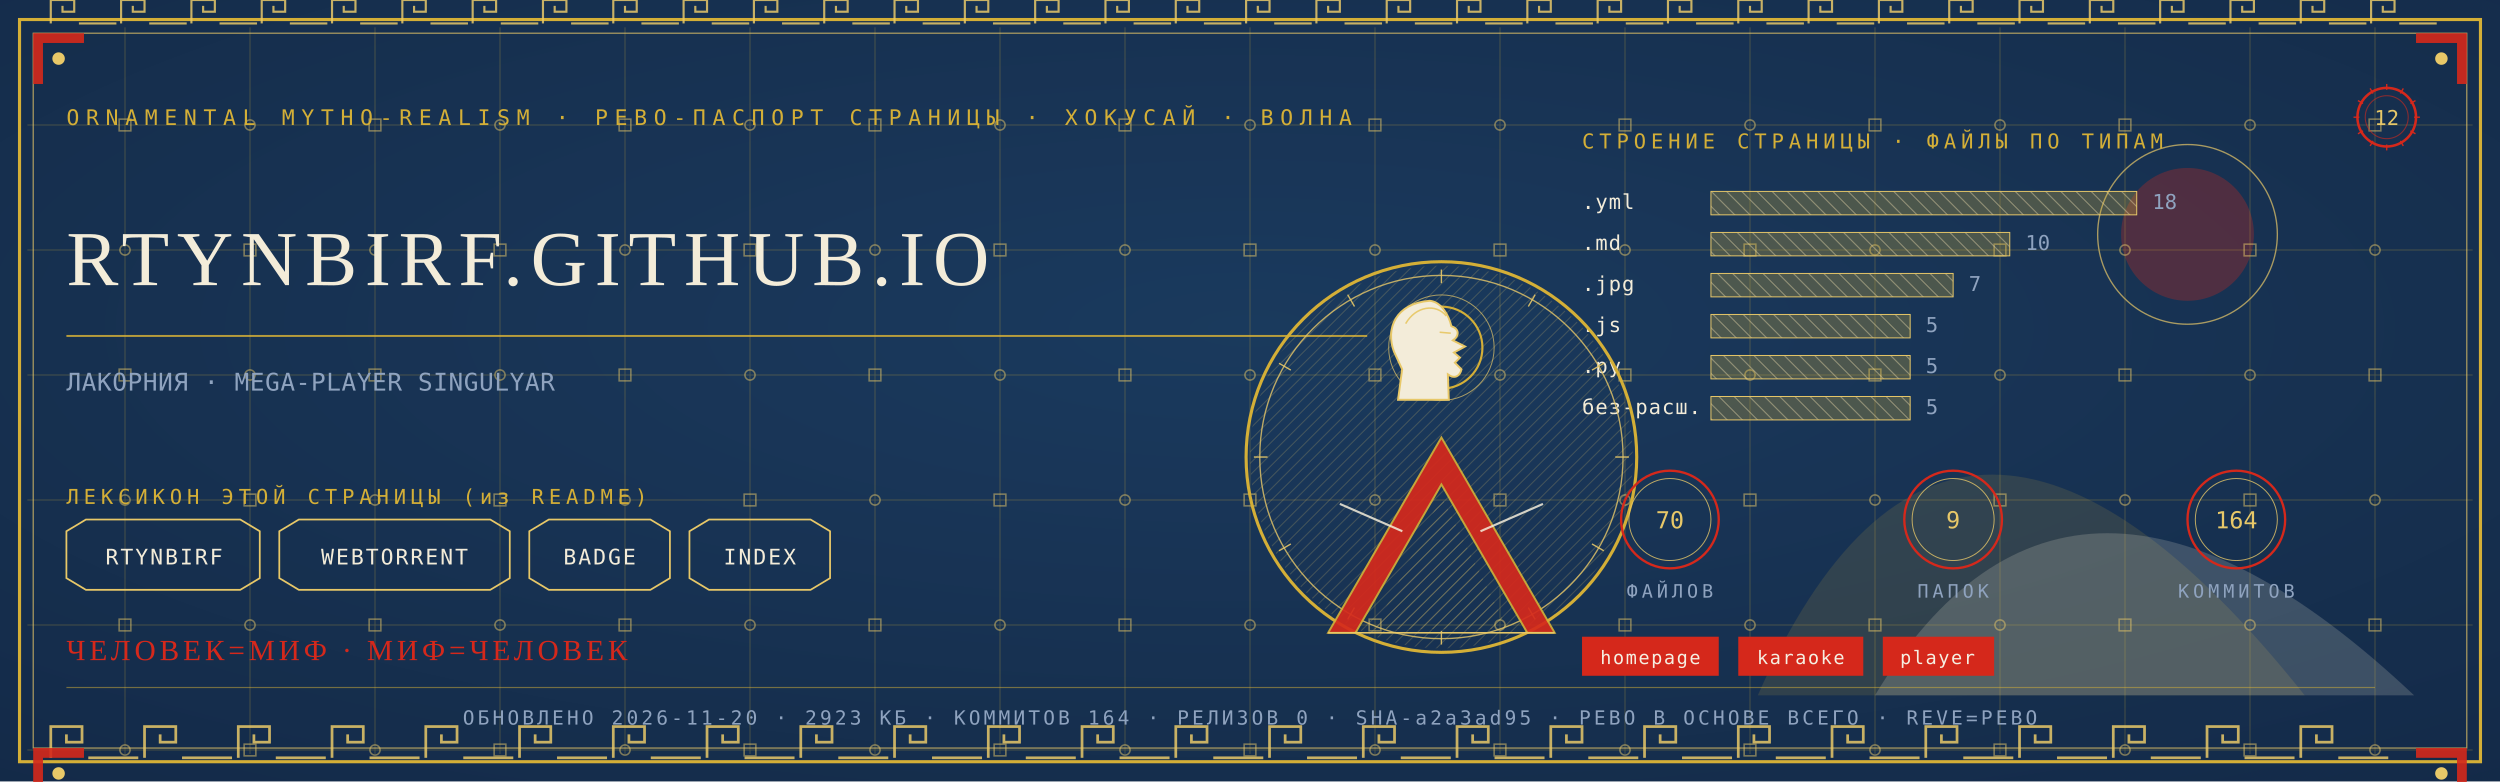
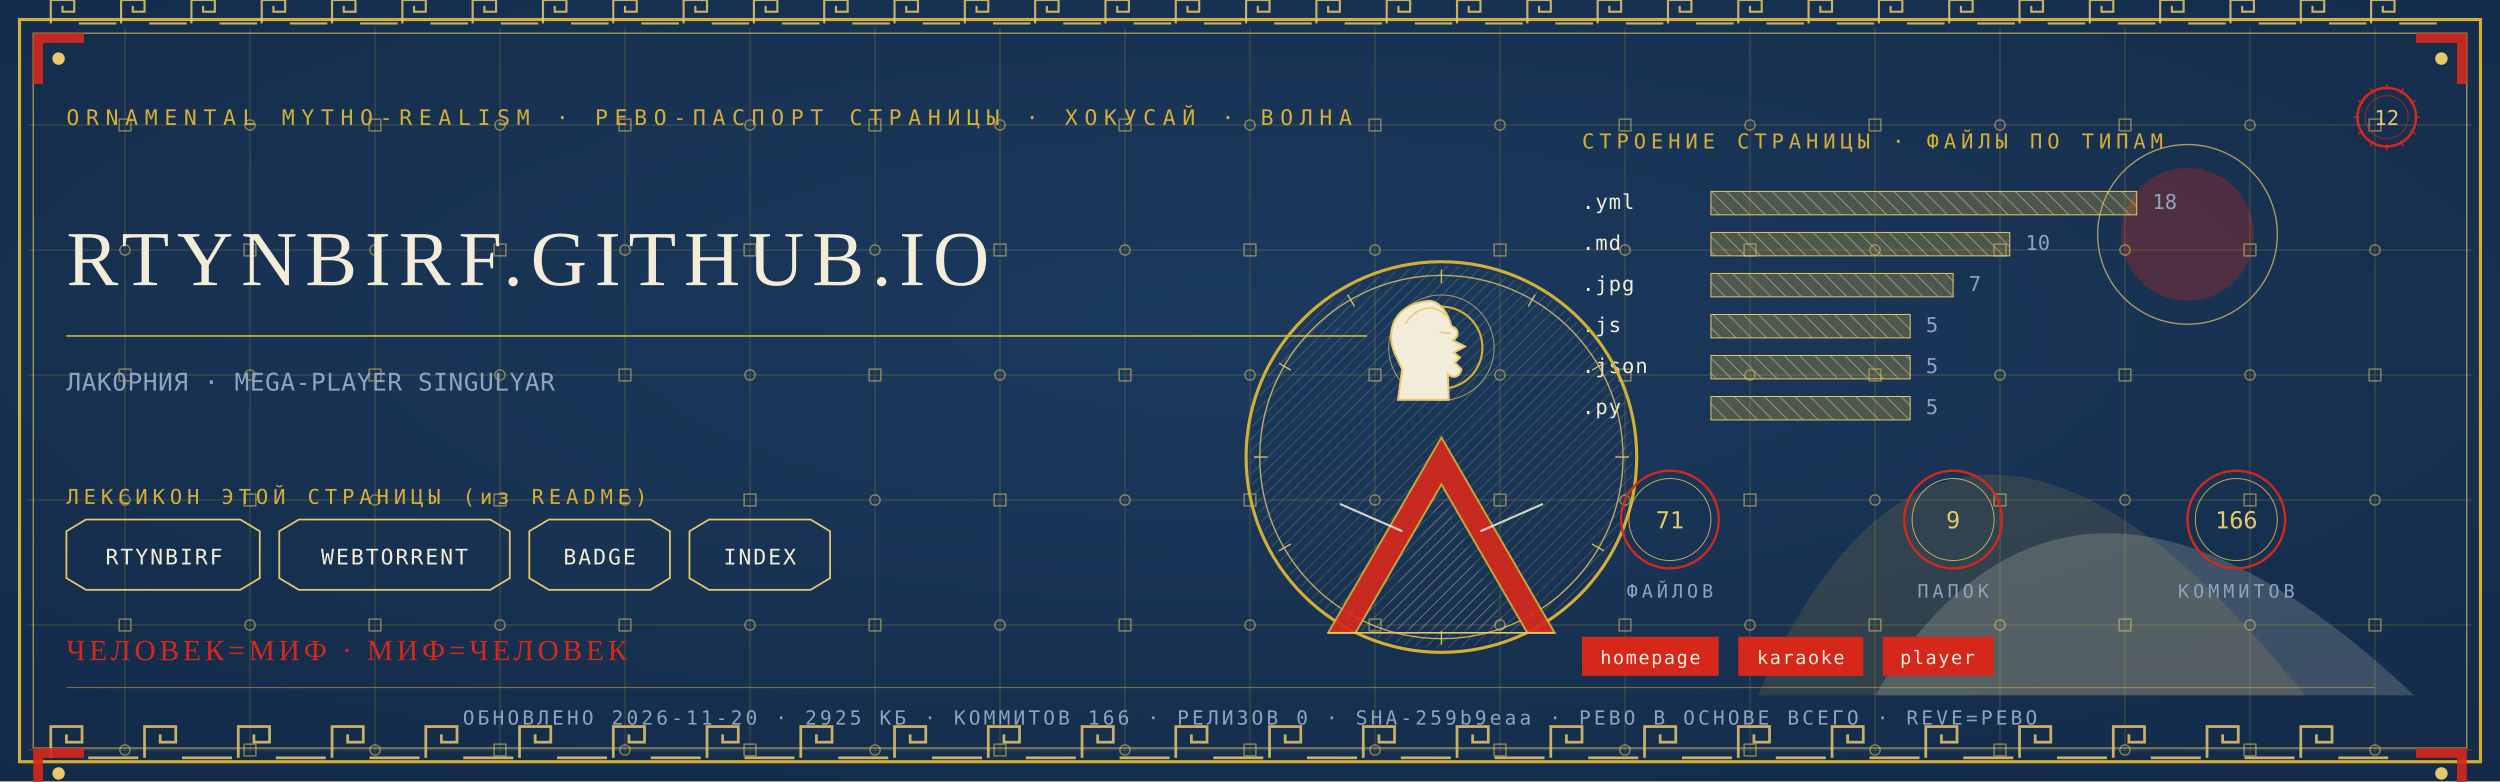
<svg xmlns="http://www.w3.org/2000/svg" viewBox="0 0 1280 400" width="1280" height="400">
  <defs>
    <radialGradient id="rp12" cx="0.5" cy="0.42" r="1.1">
      <stop offset="0" stop-color="#1B3B5F" />
      <stop offset="1" stop-color="#10243E" />
    </radialGradient>
    <pattern id="hatchm" width="4.2" height="4.2" patternUnits="userSpaceOnUse" patternTransform="rotate(45)">
      <rect width="4.2" height="4.2" fill="none" />
      <line x1="0" y1="0" x2="0" y2="4.2" stroke="#E8C868" stroke-width="0.5" />
    </pattern>
    <pattern id="hatchv" width="5.5" height="5.5" patternUnits="userSpaceOnUse" patternTransform="rotate(-45)">
      <rect width="5.5" height="5.5" fill="none" />
      <line x1="0" y1="0" x2="0" y2="5.5" stroke="#F3ECD9" stroke-width="0.5" />
    </pattern>
  </defs>
  <rect width="1280" height="400" fill="#10243E" />
  <rect width="1280" height="400" fill="url(#rp12)" opacity="0.94" />
  <path d="M 900 356 Q 1000 130 1180 356 Z" fill="#D4AF37" opacity="0.14" />
  <path d="M 960 356 Q 1060 190 1236 356 Z" fill="#F3ECD9" opacity="0.18" />
  <circle cx="1120" cy="120" r="34" fill="#D5281B" opacity="0.30" />
  <circle cx="1120" cy="120" r="46" fill="none" stroke="#E8C868" stroke-width="0.7" opacity="0.7" />
  <g stroke="#D4AF37" stroke-width="0.45" opacity="0.30">
    <line x1="64" y1="14" x2="64" y2="386" />
    <line x1="128" y1="14" x2="128" y2="386" />
    <line x1="192" y1="14" x2="192" y2="386" />
    <line x1="256" y1="14" x2="256" y2="386" />
    <line x1="320" y1="14" x2="320" y2="386" />
    <line x1="384" y1="14" x2="384" y2="386" />
    <line x1="448" y1="14" x2="448" y2="386" />
    <line x1="512" y1="14" x2="512" y2="386" />
    <line x1="576" y1="14" x2="576" y2="386" />
    <line x1="640" y1="14" x2="640" y2="386" />
    <line x1="704" y1="14" x2="704" y2="386" />
    <line x1="768" y1="14" x2="768" y2="386" />
    <line x1="832" y1="14" x2="832" y2="386" />
    <line x1="896" y1="14" x2="896" y2="386" />
    <line x1="960" y1="14" x2="960" y2="386" />
    <line x1="1024" y1="14" x2="1024" y2="386" />
    <line x1="1088" y1="14" x2="1088" y2="386" />
    <line x1="1152" y1="14" x2="1152" y2="386" />
    <line x1="1216" y1="14" x2="1216" y2="386" />
    <line x1="14" y1="64" x2="1266" y2="64" />
    <line x1="14" y1="128" x2="1266" y2="128" />
    <line x1="14" y1="192" x2="1266" y2="192" />
    <line x1="14" y1="256" x2="1266" y2="256" />
    <line x1="14" y1="320" x2="1266" y2="320" />
    <line x1="14" y1="384" x2="1266" y2="384" />
  </g>
  <g fill="none" stroke="#E8C868" stroke-width="0.8" opacity="0.5">
    <rect x="61" y="61" width="6" height="6" />
    <circle cx="64" cy="128" r="2.6" />
    <rect x="61" y="189" width="6" height="6" />
    <circle cx="64" cy="256" r="2.6" />
    <rect x="61" y="317" width="6" height="6" />
    <circle cx="64" cy="384" r="2.6" />
    <circle cx="128" cy="64" r="2.6" />
    <rect x="125" y="125" width="6" height="6" />
    <circle cx="128" cy="192" r="2.6" />
    <rect x="125" y="253" width="6" height="6" />
    <circle cx="128" cy="320" r="2.6" />
    <rect x="125" y="381" width="6" height="6" />
    <rect x="189" y="61" width="6" height="6" />
    <circle cx="192" cy="128" r="2.6" />
    <rect x="189" y="189" width="6" height="6" />
    <circle cx="192" cy="256" r="2.6" />
    <rect x="189" y="317" width="6" height="6" />
    <circle cx="192" cy="384" r="2.6" />
    <circle cx="256" cy="64" r="2.6" />
    <rect x="253" y="125" width="6" height="6" />
    <circle cx="256" cy="192" r="2.6" />
    <rect x="253" y="253" width="6" height="6" />
    <circle cx="256" cy="320" r="2.6" />
    <rect x="253" y="381" width="6" height="6" />
    <rect x="317" y="61" width="6" height="6" />
    <circle cx="320" cy="128" r="2.6" />
    <rect x="317" y="189" width="6" height="6" />
    <circle cx="320" cy="256" r="2.6" />
    <rect x="317" y="317" width="6" height="6" />
    <circle cx="320" cy="384" r="2.6" />
    <circle cx="384" cy="64" r="2.6" />
    <rect x="381" y="125" width="6" height="6" />
    <circle cx="384" cy="192" r="2.6" />
    <rect x="381" y="253" width="6" height="6" />
    <circle cx="384" cy="320" r="2.6" />
    <rect x="381" y="381" width="6" height="6" />
    <rect x="445" y="61" width="6" height="6" />
    <circle cx="448" cy="128" r="2.6" />
    <rect x="445" y="189" width="6" height="6" />
    <circle cx="448" cy="256" r="2.6" />
    <rect x="445" y="317" width="6" height="6" />
    <circle cx="448" cy="384" r="2.6" />
    <circle cx="512" cy="64" r="2.6" />
    <rect x="509" y="125" width="6" height="6" />
    <circle cx="512" cy="192" r="2.6" />
    <rect x="509" y="253" width="6" height="6" />
    <circle cx="512" cy="320" r="2.6" />
    <rect x="509" y="381" width="6" height="6" />
    <rect x="573" y="61" width="6" height="6" />
    <circle cx="576" cy="128" r="2.6" />
    <rect x="573" y="189" width="6" height="6" />
    <circle cx="576" cy="256" r="2.6" />
    <rect x="573" y="317" width="6" height="6" />
    <circle cx="576" cy="384" r="2.6" />
    <circle cx="640" cy="64" r="2.6" />
    <rect x="637" y="125" width="6" height="6" />
    <circle cx="640" cy="192" r="2.6" />
    <rect x="637" y="253" width="6" height="6" />
    <circle cx="640" cy="320" r="2.6" />
    <rect x="637" y="381" width="6" height="6" />
    <rect x="701" y="61" width="6" height="6" />
    <circle cx="704" cy="128" r="2.6" />
    <rect x="701" y="189" width="6" height="6" />
    <circle cx="704" cy="256" r="2.6" />
    <rect x="701" y="317" width="6" height="6" />
    <circle cx="704" cy="384" r="2.6" />
    <circle cx="768" cy="64" r="2.6" />
    <rect x="765" y="125" width="6" height="6" />
    <circle cx="768" cy="192" r="2.6" />
    <rect x="765" y="253" width="6" height="6" />
    <circle cx="768" cy="320" r="2.6" />
    <rect x="765" y="381" width="6" height="6" />
    <rect x="829" y="61" width="6" height="6" />
    <circle cx="832" cy="128" r="2.6" />
    <rect x="829" y="189" width="6" height="6" />
    <circle cx="832" cy="256" r="2.6" />
    <rect x="829" y="317" width="6" height="6" />
    <circle cx="832" cy="384" r="2.6" />
    <circle cx="896" cy="64" r="2.6" />
    <rect x="893" y="125" width="6" height="6" />
    <circle cx="896" cy="192" r="2.6" />
    <rect x="893" y="253" width="6" height="6" />
    <circle cx="896" cy="320" r="2.6" />
    <rect x="893" y="381" width="6" height="6" />
    <rect x="957" y="61" width="6" height="6" />
    <circle cx="960" cy="128" r="2.6" />
    <rect x="957" y="189" width="6" height="6" />
    <circle cx="960" cy="256" r="2.6" />
    <rect x="957" y="317" width="6" height="6" />
    <circle cx="960" cy="384" r="2.6" />
    <circle cx="1024" cy="64" r="2.6" />
    <rect x="1021" y="125" width="6" height="6" />
    <circle cx="1024" cy="192" r="2.6" />
    <rect x="1021" y="253" width="6" height="6" />
    <circle cx="1024" cy="320" r="2.6" />
    <rect x="1021" y="381" width="6" height="6" />
    <rect x="1085" y="61" width="6" height="6" />
    <circle cx="1088" cy="128" r="2.6" />
    <rect x="1085" y="189" width="6" height="6" />
    <circle cx="1088" cy="256" r="2.6" />
    <rect x="1085" y="317" width="6" height="6" />
    <circle cx="1088" cy="384" r="2.6" />
    <circle cx="1152" cy="64" r="2.6" />
    <rect x="1149" y="125" width="6" height="6" />
    <circle cx="1152" cy="192" r="2.6" />
    <rect x="1149" y="253" width="6" height="6" />
    <circle cx="1152" cy="320" r="2.6" />
    <rect x="1149" y="381" width="6" height="6" />
    <rect x="1213" y="61" width="6" height="6" />
    <circle cx="1216" cy="128" r="2.6" />
    <rect x="1213" y="189" width="6" height="6" />
    <circle cx="1216" cy="256" r="2.6" />
    <rect x="1213" y="317" width="6" height="6" />
    <circle cx="1216" cy="384" r="2.6" />
  </g>
  <rect x="10" y="10" width="1260" height="380" fill="none" stroke="#D4AF37" stroke-width="1.6" />
  <rect x="17" y="17" width="1246" height="366" fill="none" stroke="#E8C868" stroke-width="0.6" opacity="0.75" />
  <g fill="none" stroke="#E8C868" stroke-width="1.4" opacity="0.85">
    <path d="M 26 388 L 26 372 L 42 372 L 42 380.0 L 34.0 380.0 L 34.0 376.0" />
    <line x1="45.2" y1="388" x2="70.8" y2="388" />
    <path d="M 74 388 L 74 372 L 90 372 L 90 380.0 L 82.0 380.0 L 82.0 376.0" />
    <line x1="93.2" y1="388" x2="118.8" y2="388" />
    <path d="M 122 388 L 122 372 L 138 372 L 138 380.0 L 130.0 380.0 L 130.0 376.0" />
    <line x1="141.2" y1="388" x2="166.8" y2="388" />
    <path d="M 170 388 L 170 372 L 186 372 L 186 380.0 L 178.0 380.0 L 178.0 376.0" />
    <line x1="189.2" y1="388" x2="214.8" y2="388" />
    <path d="M 218 388 L 218 372 L 234 372 L 234 380.0 L 226.0 380.0 L 226.0 376.0" />
    <line x1="237.2" y1="388" x2="262.8" y2="388" />
    <path d="M 266 388 L 266 372 L 282 372 L 282 380.0 L 274.0 380.0 L 274.0 376.0" />
    <line x1="285.2" y1="388" x2="310.8" y2="388" />
    <path d="M 314 388 L 314 372 L 330 372 L 330 380.0 L 322.0 380.0 L 322.0 376.0" />
    <line x1="333.2" y1="388" x2="358.8" y2="388" />
    <path d="M 362 388 L 362 372 L 378 372 L 378 380.0 L 370.0 380.0 L 370.0 376.0" />
    <line x1="381.2" y1="388" x2="406.8" y2="388" />
    <path d="M 410 388 L 410 372 L 426 372 L 426 380.0 L 418.0 380.0 L 418.0 376.0" />
    <line x1="429.2" y1="388" x2="454.8" y2="388" />
    <path d="M 458 388 L 458 372 L 474 372 L 474 380.0 L 466.0 380.0 L 466.0 376.0" />
    <line x1="477.2" y1="388" x2="502.8" y2="388" />
    <path d="M 506 388 L 506 372 L 522 372 L 522 380.0 L 514.0 380.0 L 514.0 376.0" />
    <line x1="525.2" y1="388" x2="550.8" y2="388" />
    <path d="M 554 388 L 554 372 L 570 372 L 570 380.0 L 562.0 380.0 L 562.0 376.0" />
    <line x1="573.2" y1="388" x2="598.8" y2="388" />
    <path d="M 602 388 L 602 372 L 618 372 L 618 380.0 L 610.0 380.0 L 610.0 376.0" />
    <line x1="621.2" y1="388" x2="646.8" y2="388" />
    <path d="M 650 388 L 650 372 L 666 372 L 666 380.0 L 658.0 380.0 L 658.0 376.0" />
    <line x1="669.2" y1="388" x2="694.8" y2="388" />
    <path d="M 698 388 L 698 372 L 714 372 L 714 380.0 L 706.0 380.0 L 706.0 376.0" />
    <line x1="717.2" y1="388" x2="742.8" y2="388" />
    <path d="M 746 388 L 746 372 L 762 372 L 762 380.0 L 754.0 380.0 L 754.0 376.0" />
    <line x1="765.2" y1="388" x2="790.8" y2="388" />
    <path d="M 794 388 L 794 372 L 810 372 L 810 380.0 L 802.0 380.0 L 802.0 376.0" />
    <line x1="813.2" y1="388" x2="838.8" y2="388" />
    <path d="M 842 388 L 842 372 L 858 372 L 858 380.0 L 850.0 380.0 L 850.0 376.0" />
    <line x1="861.2" y1="388" x2="886.8" y2="388" />
    <path d="M 890 388 L 890 372 L 906 372 L 906 380.0 L 898.0 380.0 L 898.0 376.0" />
    <line x1="909.2" y1="388" x2="934.8" y2="388" />
    <path d="M 938 388 L 938 372 L 954 372 L 954 380.0 L 946.0 380.0 L 946.0 376.0" />
    <line x1="957.2" y1="388" x2="982.8" y2="388" />
    <path d="M 986 388 L 986 372 L 1002 372 L 1002 380.0 L 994.0 380.0 L 994.0 376.0" />
    <line x1="1005.2" y1="388" x2="1030.8" y2="388" />
    <path d="M 1034 388 L 1034 372 L 1050 372 L 1050 380.0 L 1042.0 380.0 L 1042.0 376.0" />
    <line x1="1053.2" y1="388" x2="1078.8" y2="388" />
    <path d="M 1082 388 L 1082 372 L 1098 372 L 1098 380.0 L 1090.0 380.0 L 1090.0 376.0" />
    <line x1="1101.2" y1="388" x2="1126.8" y2="388" />
    <path d="M 1130 388 L 1130 372 L 1146 372 L 1146 380.0 L 1138.0 380.0 L 1138.0 376.0" />
    <line x1="1149.2" y1="388" x2="1174.8" y2="388" />
    <path d="M 1178 388 L 1178 372 L 1194 372 L 1194 380.0 L 1186.0 380.0 L 1186.0 376.0" />
    <line x1="1197.2" y1="388" x2="1222.8" y2="388" />
  </g>
  <g fill="none" stroke="#E8C868" stroke-width="1.1" opacity="0.85">
    <path d="M 26 12 L 26 0 L 38 0 L 38 6.0 L 32.0 6.0 L 32.0 3.0" />
    <line x1="40.4" y1="12" x2="59.6" y2="12" />
    <path d="M 62 12 L 62 0 L 74 0 L 74 6.0 L 68.0 6.0 L 68.0 3.0" />
    <line x1="76.4" y1="12" x2="95.6" y2="12" />
    <path d="M 98 12 L 98 0 L 110 0 L 110 6.0 L 104.0 6.0 L 104.0 3.0" />
    <line x1="112.4" y1="12" x2="131.6" y2="12" />
    <path d="M 134 12 L 134 0 L 146 0 L 146 6.0 L 140.0 6.0 L 140.0 3.0" />
    <line x1="148.4" y1="12" x2="167.6" y2="12" />
    <path d="M 170 12 L 170 0 L 182 0 L 182 6.0 L 176.0 6.0 L 176.0 3.0" />
    <line x1="184.4" y1="12" x2="203.6" y2="12" />
    <path d="M 206 12 L 206 0 L 218 0 L 218 6.0 L 212.0 6.0 L 212.0 3.0" />
    <line x1="220.4" y1="12" x2="239.6" y2="12" />
    <path d="M 242 12 L 242 0 L 254 0 L 254 6.0 L 248.0 6.0 L 248.0 3.0" />
    <line x1="256.4" y1="12" x2="275.6" y2="12" />
    <path d="M 278 12 L 278 0 L 290 0 L 290 6.0 L 284.0 6.0 L 284.0 3.0" />
    <line x1="292.4" y1="12" x2="311.6" y2="12" />
    <path d="M 314 12 L 314 0 L 326 0 L 326 6.0 L 320.0 6.0 L 320.0 3.0" />
    <line x1="328.4" y1="12" x2="347.6" y2="12" />
    <path d="M 350 12 L 350 0 L 362 0 L 362 6.0 L 356.0 6.0 L 356.0 3.0" />
    <line x1="364.4" y1="12" x2="383.6" y2="12" />
    <path d="M 386 12 L 386 0 L 398 0 L 398 6.0 L 392.0 6.0 L 392.0 3.0" />
    <line x1="400.4" y1="12" x2="419.6" y2="12" />
    <path d="M 422 12 L 422 0 L 434 0 L 434 6.0 L 428.0 6.0 L 428.0 3.0" />
    <line x1="436.4" y1="12" x2="455.6" y2="12" />
    <path d="M 458 12 L 458 0 L 470 0 L 470 6.0 L 464.0 6.0 L 464.0 3.0" />
    <line x1="472.4" y1="12" x2="491.6" y2="12" />
    <path d="M 494 12 L 494 0 L 506 0 L 506 6.0 L 500.0 6.0 L 500.0 3.0" />
    <line x1="508.4" y1="12" x2="527.6" y2="12" />
    <path d="M 530 12 L 530 0 L 542 0 L 542 6.0 L 536.0 6.0 L 536.0 3.0" />
    <line x1="544.4" y1="12" x2="563.6" y2="12" />
    <path d="M 566 12 L 566 0 L 578 0 L 578 6.0 L 572.0 6.0 L 572.0 3.0" />
    <line x1="580.4" y1="12" x2="599.6" y2="12" />
    <path d="M 602 12 L 602 0 L 614 0 L 614 6.0 L 608.0 6.0 L 608.0 3.0" />
    <line x1="616.4" y1="12" x2="635.6" y2="12" />
    <path d="M 638 12 L 638 0 L 650 0 L 650 6.0 L 644.0 6.0 L 644.0 3.0" />
    <line x1="652.4" y1="12" x2="671.6" y2="12" />
    <path d="M 674 12 L 674 0 L 686 0 L 686 6.0 L 680.0 6.0 L 680.0 3.0" />
    <line x1="688.4" y1="12" x2="707.6" y2="12" />
    <path d="M 710 12 L 710 0 L 722 0 L 722 6.0 L 716.0 6.0 L 716.0 3.0" />
    <line x1="724.4" y1="12" x2="743.6" y2="12" />
    <path d="M 746 12 L 746 0 L 758 0 L 758 6.0 L 752.0 6.0 L 752.0 3.0" />
    <line x1="760.4" y1="12" x2="779.6" y2="12" />
    <path d="M 782 12 L 782 0 L 794 0 L 794 6.0 L 788.0 6.0 L 788.0 3.0" />
    <line x1="796.4" y1="12" x2="815.6" y2="12" />
    <path d="M 818 12 L 818 0 L 830 0 L 830 6.0 L 824.0 6.0 L 824.0 3.0" />
    <line x1="832.4" y1="12" x2="851.6" y2="12" />
    <path d="M 854 12 L 854 0 L 866 0 L 866 6.0 L 860.0 6.0 L 860.0 3.0" />
    <line x1="868.4" y1="12" x2="887.6" y2="12" />
    <path d="M 890 12 L 890 0 L 902 0 L 902 6.0 L 896.0 6.0 L 896.0 3.0" />
    <line x1="904.4" y1="12" x2="923.6" y2="12" />
    <path d="M 926 12 L 926 0 L 938 0 L 938 6.0 L 932.0 6.0 L 932.0 3.0" />
    <line x1="940.4" y1="12" x2="959.6" y2="12" />
    <path d="M 962 12 L 962 0 L 974 0 L 974 6.0 L 968.0 6.0 L 968.0 3.0" />
    <line x1="976.4" y1="12" x2="995.6" y2="12" />
    <path d="M 998 12 L 998 0 L 1010 0 L 1010 6.0 L 1004.0 6.0 L 1004.0 3.0" />
    <line x1="1012.4" y1="12" x2="1031.6" y2="12" />
    <path d="M 1034 12 L 1034 0 L 1046 0 L 1046 6.0 L 1040.0 6.0 L 1040.0 3.0" />
    <line x1="1048.4" y1="12" x2="1067.6" y2="12" />
    <path d="M 1070 12 L 1070 0 L 1082 0 L 1082 6.0 L 1076.0 6.0 L 1076.0 3.0" />
    <line x1="1084.4" y1="12" x2="1103.6" y2="12" />
    <path d="M 1106 12 L 1106 0 L 1118 0 L 1118 6.0 L 1112.0 6.0 L 1112.0 3.0" />
    <line x1="1120.4" y1="12" x2="1139.6" y2="12" />
    <path d="M 1142 12 L 1142 0 L 1154 0 L 1154 6.0 L 1148.0 6.0 L 1148.0 3.0" />
    <line x1="1156.4" y1="12" x2="1175.6" y2="12" />
    <path d="M 1178 12 L 1178 0 L 1190 0 L 1190 6.0 L 1184.0 6.0 L 1184.0 3.0" />
    <line x1="1192.4" y1="12" x2="1211.6" y2="12" />
    <path d="M 1214 12 L 1214 0 L 1226 0 L 1226 6.0 L 1220.0 6.0 L 1220.0 3.0" />
    <line x1="1228.4" y1="12" x2="1247.6" y2="12" />
  </g>
  <g transform="translate(17,17) scale(1,1)">
    <path d="M 0 0 L 26 0 L 26 5 L 5 5 L 5 26 L 0 26 Z" fill="#D5281B" opacity="0.9" />
    <circle cx="13" cy="13" r="3.2" fill="#E8C868" />
  </g>
  <g transform="translate(1263,17) scale(-1,1)">
    <path d="M 0 0 L 26 0 L 26 5 L 5 5 L 5 26 L 0 26 Z" fill="#D5281B" opacity="0.9" />
    <circle cx="13" cy="13" r="3.2" fill="#E8C868" />
  </g>
  <g transform="translate(17,383) scale(1,1)">
    <path d="M 0 0 L 26 0 L 26 5 L 5 5 L 5 26 L 0 26 Z" fill="#D5281B" opacity="0.9" />
    <circle cx="13" cy="13" r="3.2" fill="#E8C868" />
  </g>
  <g transform="translate(1263,383) scale(-1,1)">
    <path d="M 0 0 L 26 0 L 26 5 L 5 5 L 5 26 L 0 26 Z" fill="#D5281B" opacity="0.9" />
    <circle cx="13" cy="13" r="3.2" fill="#E8C868" />
  </g>
  <text x="34" y="64" font-family="'Cascadia Mono', ui-monospace, Consolas, monospace" font-size="11" fill="#D4AF37" letter-spacing="3.4">ORNAMENTAL MYTHO-REALISM · РЕВО-ПАСПОРТ СТРАНИЦЫ · ХОКУСАЙ · ВОЛНА</text>
  <g transform="translate(1222,60)">
    <circle r="15" fill="none" stroke="#D5281B" stroke-width="1.3" />
    <circle r="11" fill="none" stroke="#D5281B" stroke-width="0.55" opacity="0.6" />
    <text y="4" text-anchor="middle" font-family="'Cascadia Mono', ui-monospace, Consolas, monospace" font-size="10.5" fill="#E8C868">12</text>
    <g stroke="#D5281B" stroke-width="0.7">
      <line x1="0" y1="-17" x2="0" y2="-14" transform="rotate(0)" />
      <line x1="0" y1="-17" x2="0" y2="-14" transform="rotate(30)" />
      <line x1="0" y1="-17" x2="0" y2="-14" transform="rotate(60)" />
      <line x1="0" y1="-17" x2="0" y2="-14" transform="rotate(90)" />
      <line x1="0" y1="-17" x2="0" y2="-14" transform="rotate(120)" />
      <line x1="0" y1="-17" x2="0" y2="-14" transform="rotate(150)" />
      <line x1="0" y1="-17" x2="0" y2="-14" transform="rotate(180)" />
      <line x1="0" y1="-17" x2="0" y2="-14" transform="rotate(210)" />
      <line x1="0" y1="-17" x2="0" y2="-14" transform="rotate(240)" />
      <line x1="0" y1="-17" x2="0" y2="-14" transform="rotate(270)" />
      <line x1="0" y1="-17" x2="0" y2="-14" transform="rotate(300)" />
      <line x1="0" y1="-17" x2="0" y2="-14" transform="rotate(330)" />
    </g>
  </g>
  <text x="34" y="146" font-family="Georgia, 'Times New Roman', serif" font-size="39.9" fill="#F3ECD9" letter-spacing="4">RTYNBIRF.GITHUB.IO</text>
  <line x1="34" y1="172" x2="700" y2="172" stroke="#D4AF37" stroke-width="1" opacity="0.85" />
  <text x="34" y="200" font-family="'Cascadia Mono', ui-monospace, Consolas, monospace" font-size="12.5" fill="#8FA3BF" letter-spacing="0.3">ЛАКОРНИЯ · MEGA-PLAYER SINGULYAR</text>
  <text x="34" y="258" font-family="'Cascadia Mono', ui-monospace, Consolas, monospace" font-size="10.5" fill="#D4AF37" letter-spacing="2.5">ЛЕКСИКОН ЭТОЙ СТРАНИЦЫ (из README)</text>
  <path d="M 34 272 L 44 266 L 123 266 L 133 272 L 133 296 L 123 302 L 44 302 L 34 296 Z" fill="none" stroke="#E8C868" stroke-width="0.9" />
  <text x="84" y="289" text-anchor="middle" font-family="'Cascadia Mono', ui-monospace, Consolas, monospace" font-size="11" fill="#F3ECD9" letter-spacing="1">RTYNBIRF</text>
  <path d="M 143 272 L 153 266 L 251 266 L 261 272 L 261 296 L 251 302 L 153 302 L 143 296 Z" fill="none" stroke="#E8C868" stroke-width="0.9" />
  <text x="202" y="289" text-anchor="middle" font-family="'Cascadia Mono', ui-monospace, Consolas, monospace" font-size="11" fill="#F3ECD9" letter-spacing="1">WEBTORRENT</text>
  <path d="M 271 272 L 281 266 L 333 266 L 343 272 L 343 296 L 333 302 L 281 302 L 271 296 Z" fill="none" stroke="#E8C868" stroke-width="0.9" />
  <text x="307" y="289" text-anchor="middle" font-family="'Cascadia Mono', ui-monospace, Consolas, monospace" font-size="11" fill="#F3ECD9" letter-spacing="1">BADGE</text>
  <path d="M 353 272 L 363 266 L 415 266 L 425 272 L 425 296 L 415 302 L 363 302 L 353 296 Z" fill="none" stroke="#E8C868" stroke-width="0.9" />
  <text x="389" y="289" text-anchor="middle" font-family="'Cascadia Mono', ui-monospace, Consolas, monospace" font-size="11" fill="#F3ECD9" letter-spacing="1">INDEX</text>
  <text x="810" y="76" font-family="'Cascadia Mono', ui-monospace, Consolas, monospace" font-size="10.5" fill="#D4AF37" letter-spacing="2.5">СТРОЕНИЕ СТРАНИЦЫ · ФАЙЛЫ ПО ТИПАМ</text>
  <text x="810" y="107" font-family="'Cascadia Mono', ui-monospace, Consolas, monospace" font-size="10.5" fill="#F3ECD9" letter-spacing="0.5">.yml</text>
  <rect x="876" y="98" width="218" height="12" fill="url(#hatchv)" opacity="0.9" />
  <rect x="876" y="98" width="218" height="12" fill="#D4AF37" opacity="0.28" />
  <rect x="876" y="98" width="218" height="12" fill="none" stroke="#E8C868" stroke-width="0.5" />
  <text x="1102" y="107" font-family="'Cascadia Mono', ui-monospace, Consolas, monospace" font-size="10.5" fill="#8FA3BF">18</text>
  <text x="810" y="128" font-family="'Cascadia Mono', ui-monospace, Consolas, monospace" font-size="10.5" fill="#F3ECD9" letter-spacing="0.5">.md</text>
  <rect x="876" y="119" width="153" height="12" fill="url(#hatchv)" opacity="0.9" />
  <rect x="876" y="119" width="153" height="12" fill="#D4AF37" opacity="0.28" />
  <rect x="876" y="119" width="153" height="12" fill="none" stroke="#E8C868" stroke-width="0.5" />
  <text x="1037" y="128" font-family="'Cascadia Mono', ui-monospace, Consolas, monospace" font-size="10.5" fill="#8FA3BF">10</text>
  <text x="810" y="149" font-family="'Cascadia Mono', ui-monospace, Consolas, monospace" font-size="10.5" fill="#F3ECD9" letter-spacing="0.5">.jpg</text>
  <rect x="876" y="140" width="124" height="12" fill="url(#hatchv)" opacity="0.9" />
  <rect x="876" y="140" width="124" height="12" fill="#D4AF37" opacity="0.28" />
  <rect x="876" y="140" width="124" height="12" fill="none" stroke="#E8C868" stroke-width="0.5" />
  <text x="1008" y="149" font-family="'Cascadia Mono', ui-monospace, Consolas, monospace" font-size="10.5" fill="#8FA3BF">7</text>
  <text x="810" y="170" font-family="'Cascadia Mono', ui-monospace, Consolas, monospace" font-size="10.5" fill="#F3ECD9" letter-spacing="0.5">.js</text>
  <rect x="876" y="161" width="102" height="12" fill="url(#hatchv)" opacity="0.9" />
  <rect x="876" y="161" width="102" height="12" fill="#D4AF37" opacity="0.28" />
  <rect x="876" y="161" width="102" height="12" fill="none" stroke="#E8C868" stroke-width="0.5" />
  <text x="986" y="170" font-family="'Cascadia Mono', ui-monospace, Consolas, monospace" font-size="10.5" fill="#8FA3BF">5</text>
-   <text x="810" y="191" font-family="'Cascadia Mono', ui-monospace, Consolas, monospace" font-size="10.5" fill="#F3ECD9" letter-spacing="0.5">.py</text>
+   <text x="810" y="191" font-family="'Cascadia Mono', ui-monospace, Consolas, monospace" font-size="10.5" fill="#F3ECD9" letter-spacing="0.5">.json</text>
  <rect x="876" y="182" width="102" height="12" fill="url(#hatchv)" opacity="0.9" />
  <rect x="876" y="182" width="102" height="12" fill="#D4AF37" opacity="0.28" />
  <rect x="876" y="182" width="102" height="12" fill="none" stroke="#E8C868" stroke-width="0.5" />
  <text x="986" y="191" font-family="'Cascadia Mono', ui-monospace, Consolas, monospace" font-size="10.5" fill="#8FA3BF">5</text>
-   <text x="810" y="212" font-family="'Cascadia Mono', ui-monospace, Consolas, monospace" font-size="10.5" fill="#F3ECD9" letter-spacing="0.5">без-расш.</text>
+   <text x="810" y="212" font-family="'Cascadia Mono', ui-monospace, Consolas, monospace" font-size="10.5" fill="#F3ECD9" letter-spacing="0.5">.py</text>
  <rect x="876" y="203" width="102" height="12" fill="url(#hatchv)" opacity="0.9" />
  <rect x="876" y="203" width="102" height="12" fill="#D4AF37" opacity="0.28" />
  <rect x="876" y="203" width="102" height="12" fill="none" stroke="#E8C868" stroke-width="0.5" />
  <text x="986" y="212" font-family="'Cascadia Mono', ui-monospace, Consolas, monospace" font-size="10.5" fill="#8FA3BF">5</text>
  <g transform="translate(738,234)">
    <circle r="100" fill="none" stroke="#D4AF37" stroke-width="1.6" />
    <circle r="93" fill="none" stroke="#E8C868" stroke-width="0.7" opacity="0.8" />
    <circle r="98" fill="url(#hatchm)" opacity="0.4" />
    <g stroke="#E8C868" stroke-width="0.7" opacity="0.9">
      <line x1="0" y1="-96" x2="0" y2="-89" transform="rotate(0)" />
      <line x1="0" y1="-96" x2="0" y2="-89" transform="rotate(30)" />
      <line x1="0" y1="-96" x2="0" y2="-89" transform="rotate(60)" />
      <line x1="0" y1="-96" x2="0" y2="-89" transform="rotate(90)" />
      <line x1="0" y1="-96" x2="0" y2="-89" transform="rotate(120)" />
      <line x1="0" y1="-96" x2="0" y2="-89" transform="rotate(150)" />
      <line x1="0" y1="-96" x2="0" y2="-89" transform="rotate(180)" />
      <line x1="0" y1="-96" x2="0" y2="-89" transform="rotate(210)" />
      <line x1="0" y1="-96" x2="0" y2="-89" transform="rotate(240)" />
      <line x1="0" y1="-96" x2="0" y2="-89" transform="rotate(270)" />
      <line x1="0" y1="-96" x2="0" y2="-89" transform="rotate(300)" />
      <line x1="0" y1="-96" x2="0" y2="-89" transform="rotate(330)" />
    </g>
    <circle cy="-56" r="21" fill="none" stroke="#D4AF37" stroke-width="1.1" />
    <circle cy="-56" r="27" fill="none" stroke="#E8C868" stroke-width="0.5" opacity="0.7" />
    <path d="M -6.0 -80.0 C -23.5 -78.7 -28.7 -65.7 -24.3 -54.0 L -20.1 -44.9 L -22.2 -29.3 L 3.8 -29.3 L 3.3 -42.3 C 6.9 -39.7 9.5 -41.5 10.3 -44.9 L 6.9 -48.3 L 9.5 -50.9 L 6.4 -53.5 L 12.1 -56.6 L 5.9 -59.7 C 9.5 -62.3 9.0 -65.7 5.1 -67.0 C 3.8 -72.7 -0.1 -79.5 -6.0 -80.0 Z" fill="#F3ECD9" stroke="#E8C868" stroke-width="1.0" />
    <g fill="none" stroke="#E8C868" stroke-width="0.8" opacity="0.95">
      <path d="M -18.3 -68.3 C -13.1 -77.4 -2.7 -78.7 2.5 -72.2" />
      <path d="M -0.9 -63.9 L 4.8 -63.4" />
    </g>
    <path d="M -58.0 90.0 L 0 -10.0 L 58.0 90.0 L 44.0 90.0 L 0 14.0 L -44.0 90.0 Z" fill="#D5281B" opacity="0.92" stroke="#D4AF37" stroke-width="1.0" />
    <path d="M -34.0 88.0 L 0 20.0 L 34.0 88.0" fill="url(#hatchm)" opacity="0.5" stroke="none" />
    <path d="M -58.0 90.0 L 58.0 90.0" fill="none" stroke="#E8C868" stroke-width="0.8" />
    <path d="M -52.0 24.0 L -20.0 38.0" fill="none" stroke="#F3ECD9" stroke-width="1.1" opacity="0.85" />
    <path d="M 52.0 24.0 L 20.0 38.0" fill="none" stroke="#F3ECD9" stroke-width="1.1" opacity="0.85" />
  </g>
  <g transform="translate(855,266)">
    <circle r="25" fill="none" stroke="#D5281B" stroke-width="1.2" />
    <circle r="21" fill="none" stroke="#E8C868" stroke-width="0.5" opacity="0.8" />
-     <text y="4.5" text-anchor="middle" font-family="'Cascadia Mono', ui-monospace, Consolas, monospace" font-size="12" fill="#E8C868">70</text>
+     <text y="4.5" text-anchor="middle" font-family="'Cascadia Mono', ui-monospace, Consolas, monospace" font-size="12" fill="#E8C868">71</text>
    <text y="40" text-anchor="middle" font-family="'Cascadia Mono', ui-monospace, Consolas, monospace" font-size="9.5" fill="#8FA3BF" letter-spacing="2">ФАЙЛОВ</text>
  </g>
  <g transform="translate(1000,266)">
    <circle r="25" fill="none" stroke="#D5281B" stroke-width="1.2" />
    <circle r="21" fill="none" stroke="#E8C868" stroke-width="0.5" opacity="0.8" />
    <text y="4.5" text-anchor="middle" font-family="'Cascadia Mono', ui-monospace, Consolas, monospace" font-size="12" fill="#E8C868">9</text>
    <text y="40" text-anchor="middle" font-family="'Cascadia Mono', ui-monospace, Consolas, monospace" font-size="9.5" fill="#8FA3BF" letter-spacing="2">ПАПОК</text>
  </g>
  <g transform="translate(1145,266)">
    <circle r="25" fill="none" stroke="#D5281B" stroke-width="1.2" />
    <circle r="21" fill="none" stroke="#E8C868" stroke-width="0.5" opacity="0.8" />
-     <text y="4.5" text-anchor="middle" font-family="'Cascadia Mono', ui-monospace, Consolas, monospace" font-size="12" fill="#E8C868">164</text>
+     <text y="4.5" text-anchor="middle" font-family="'Cascadia Mono', ui-monospace, Consolas, monospace" font-size="12" fill="#E8C868">166</text>
    <text y="40" text-anchor="middle" font-family="'Cascadia Mono', ui-monospace, Consolas, monospace" font-size="9.5" fill="#8FA3BF" letter-spacing="2">КОММИТОВ</text>
  </g>
  <rect x="810" y="326" rx="0" width="70" height="20" fill="#D5281B" />
  <text x="845" y="340" text-anchor="middle" font-family="'Cascadia Mono', ui-monospace, Consolas, monospace" font-size="9.5" fill="#F5EFE2" letter-spacing="0.8">homepage</text>
  <rect x="890" y="326" rx="0" width="64" height="20" fill="#D5281B" />
  <text x="922" y="340" text-anchor="middle" font-family="'Cascadia Mono', ui-monospace, Consolas, monospace" font-size="9.5" fill="#F5EFE2" letter-spacing="0.8">karaoke</text>
  <rect x="964" y="326" rx="0" width="57" height="20" fill="#D5281B" />
  <text x="992" y="340" text-anchor="middle" font-family="'Cascadia Mono', ui-monospace, Consolas, monospace" font-size="9.5" fill="#F5EFE2" letter-spacing="0.8">player</text>
  <text x="34" y="338" font-family="Georgia, 'Times New Roman', serif" font-size="15" fill="#D5281B" letter-spacing="2">ЧЕЛОВЕК=МИФ · МИФ=ЧЕЛОВЕК</text>
  <line x1="34" y1="352" x2="1216" y2="352" stroke="#D4AF37" stroke-width="0.6" opacity="0.5" />
-   <text x="640" y="371" text-anchor="middle" font-family="'Cascadia Mono', ui-monospace, Consolas, monospace" font-size="10" fill="#8FA3BF" letter-spacing="1.6">ОБНОВЛЕНО 2026-11-20 · 2923 КБ · КОММИТОВ 164 · РЕЛИЗОВ 0 · SHA-a2a3ad95 · РЕВО В ОСНОВЕ ВСЕГО · REVE=РЕВО</text>
+   <text x="640" y="371" text-anchor="middle" font-family="'Cascadia Mono', ui-monospace, Consolas, monospace" font-size="10" fill="#8FA3BF" letter-spacing="1.6">ОБНОВЛЕНО 2026-11-20 · 2925 КБ · КОММИТОВ 166 · РЕЛИЗОВ 0 · SHA-259b9eaa · РЕВО В ОСНОВЕ ВСЕГО · REVE=РЕВО</text>
</svg>
